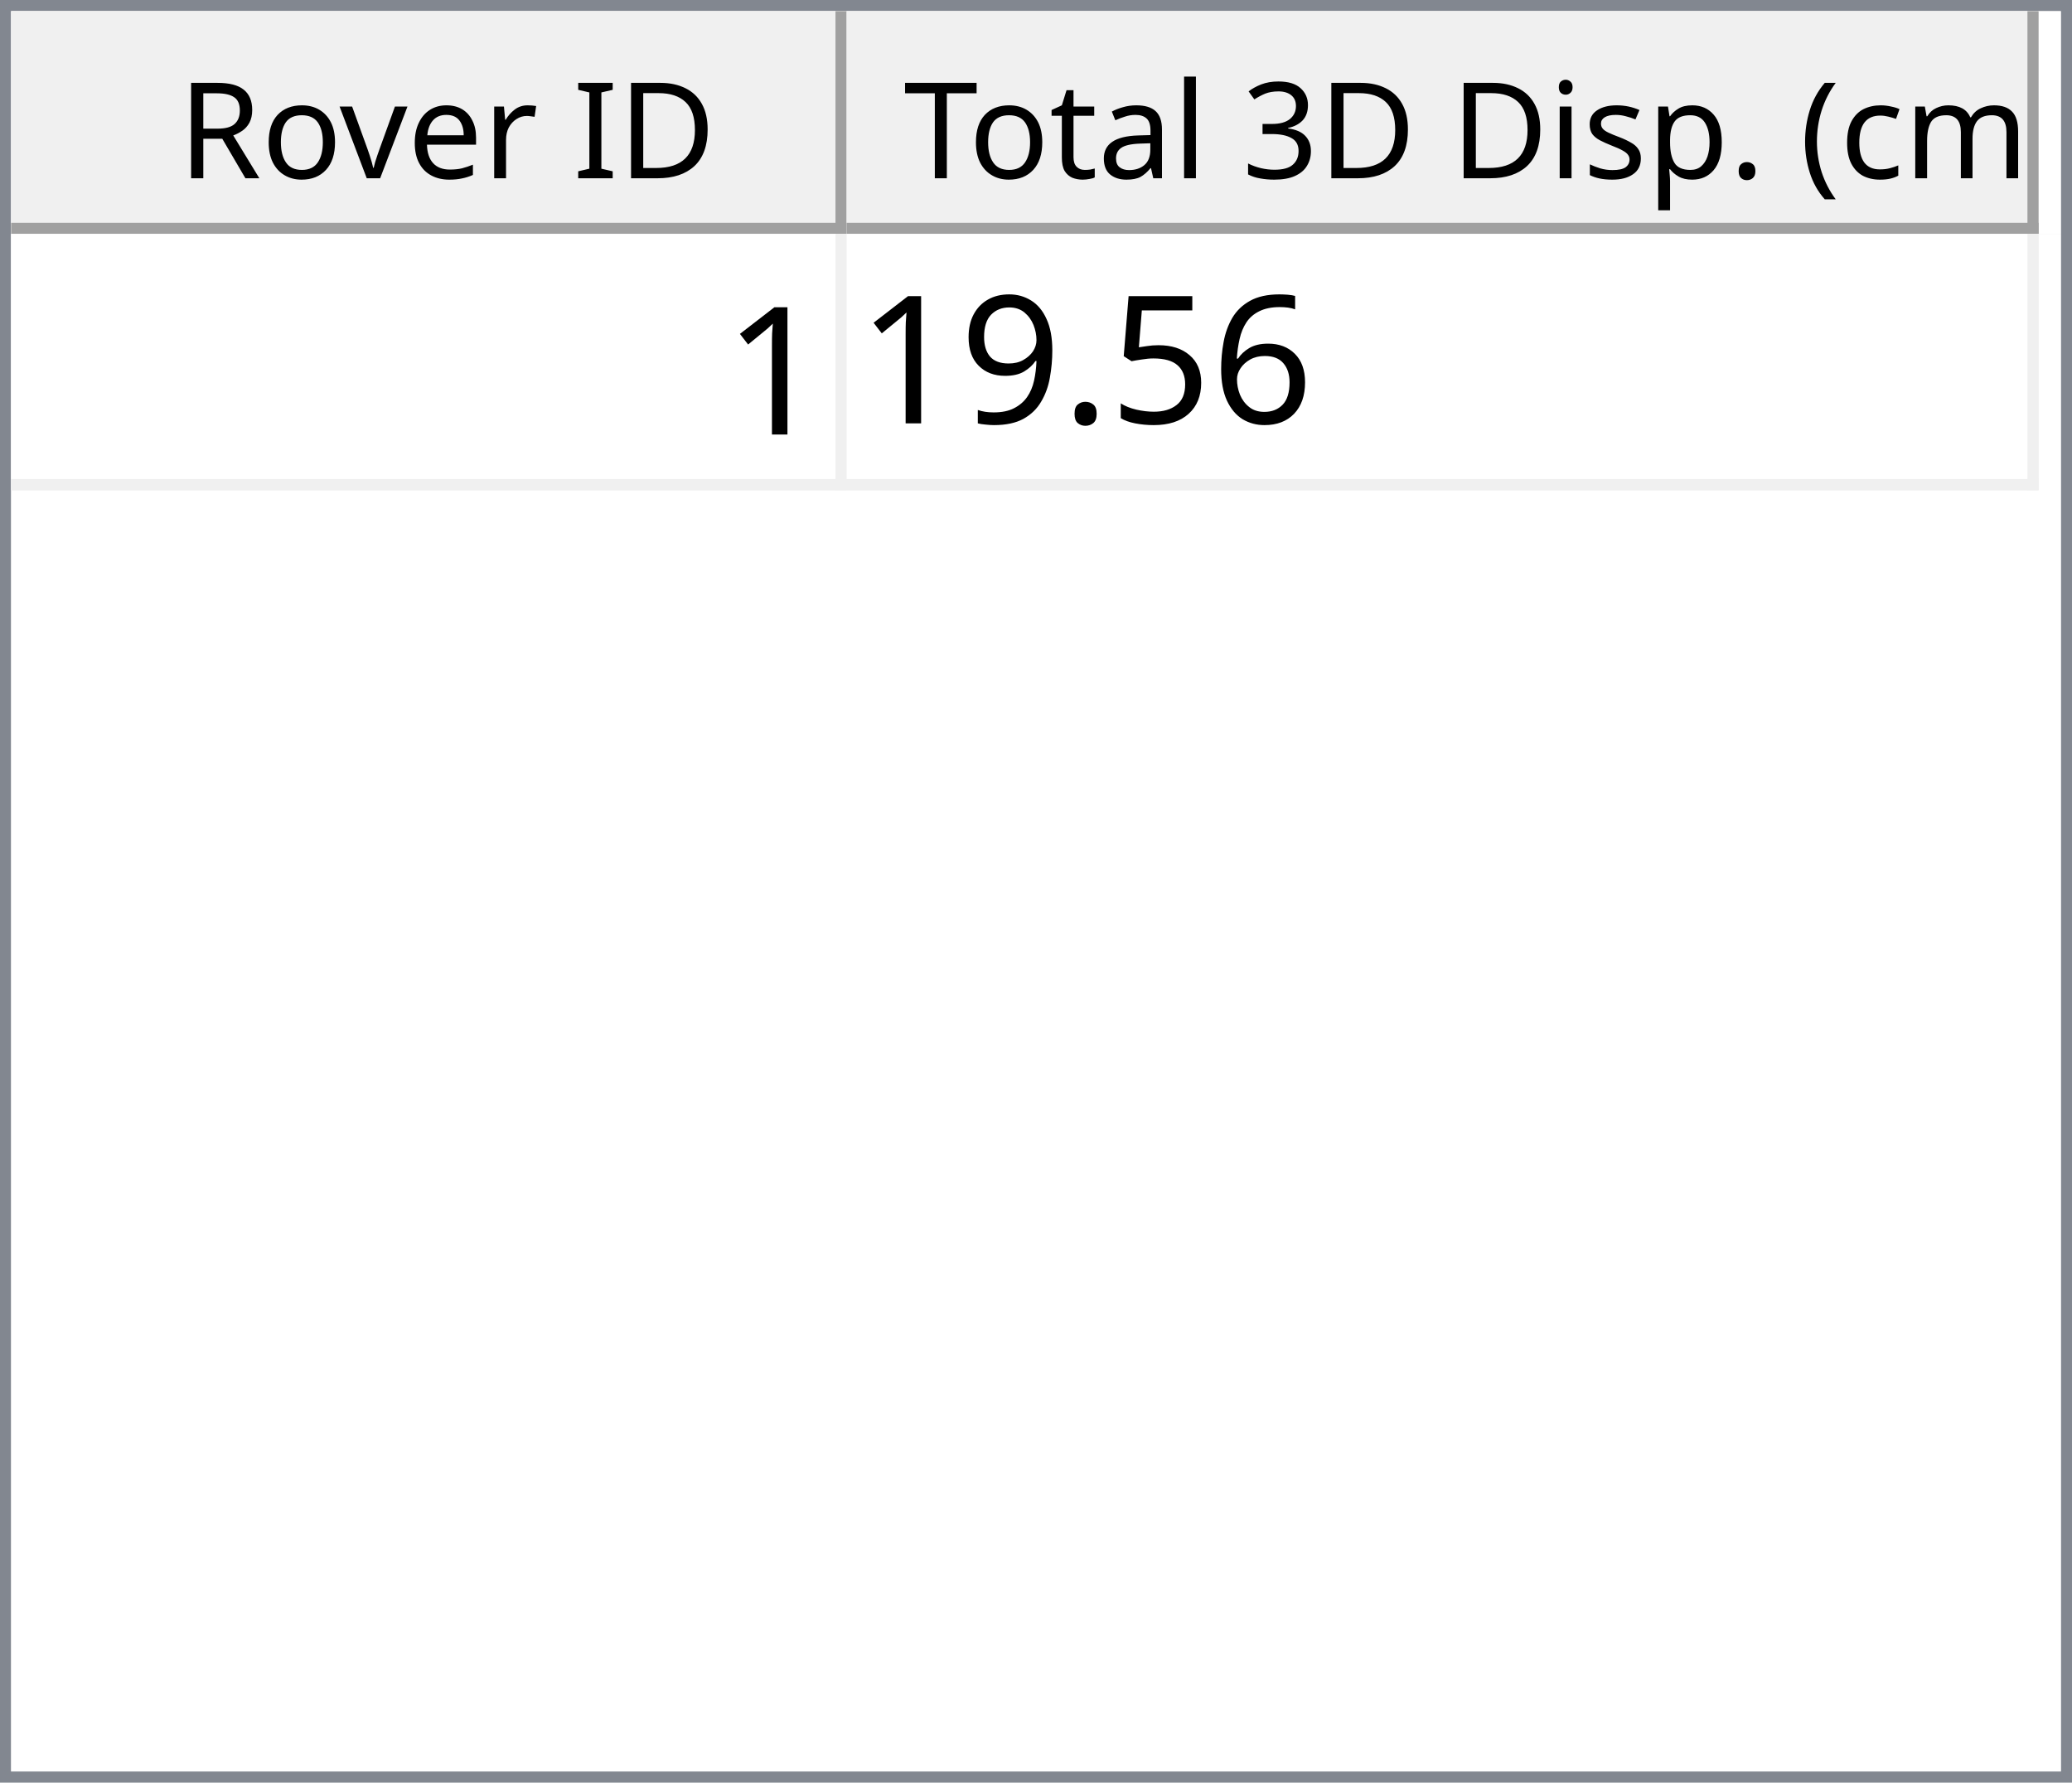
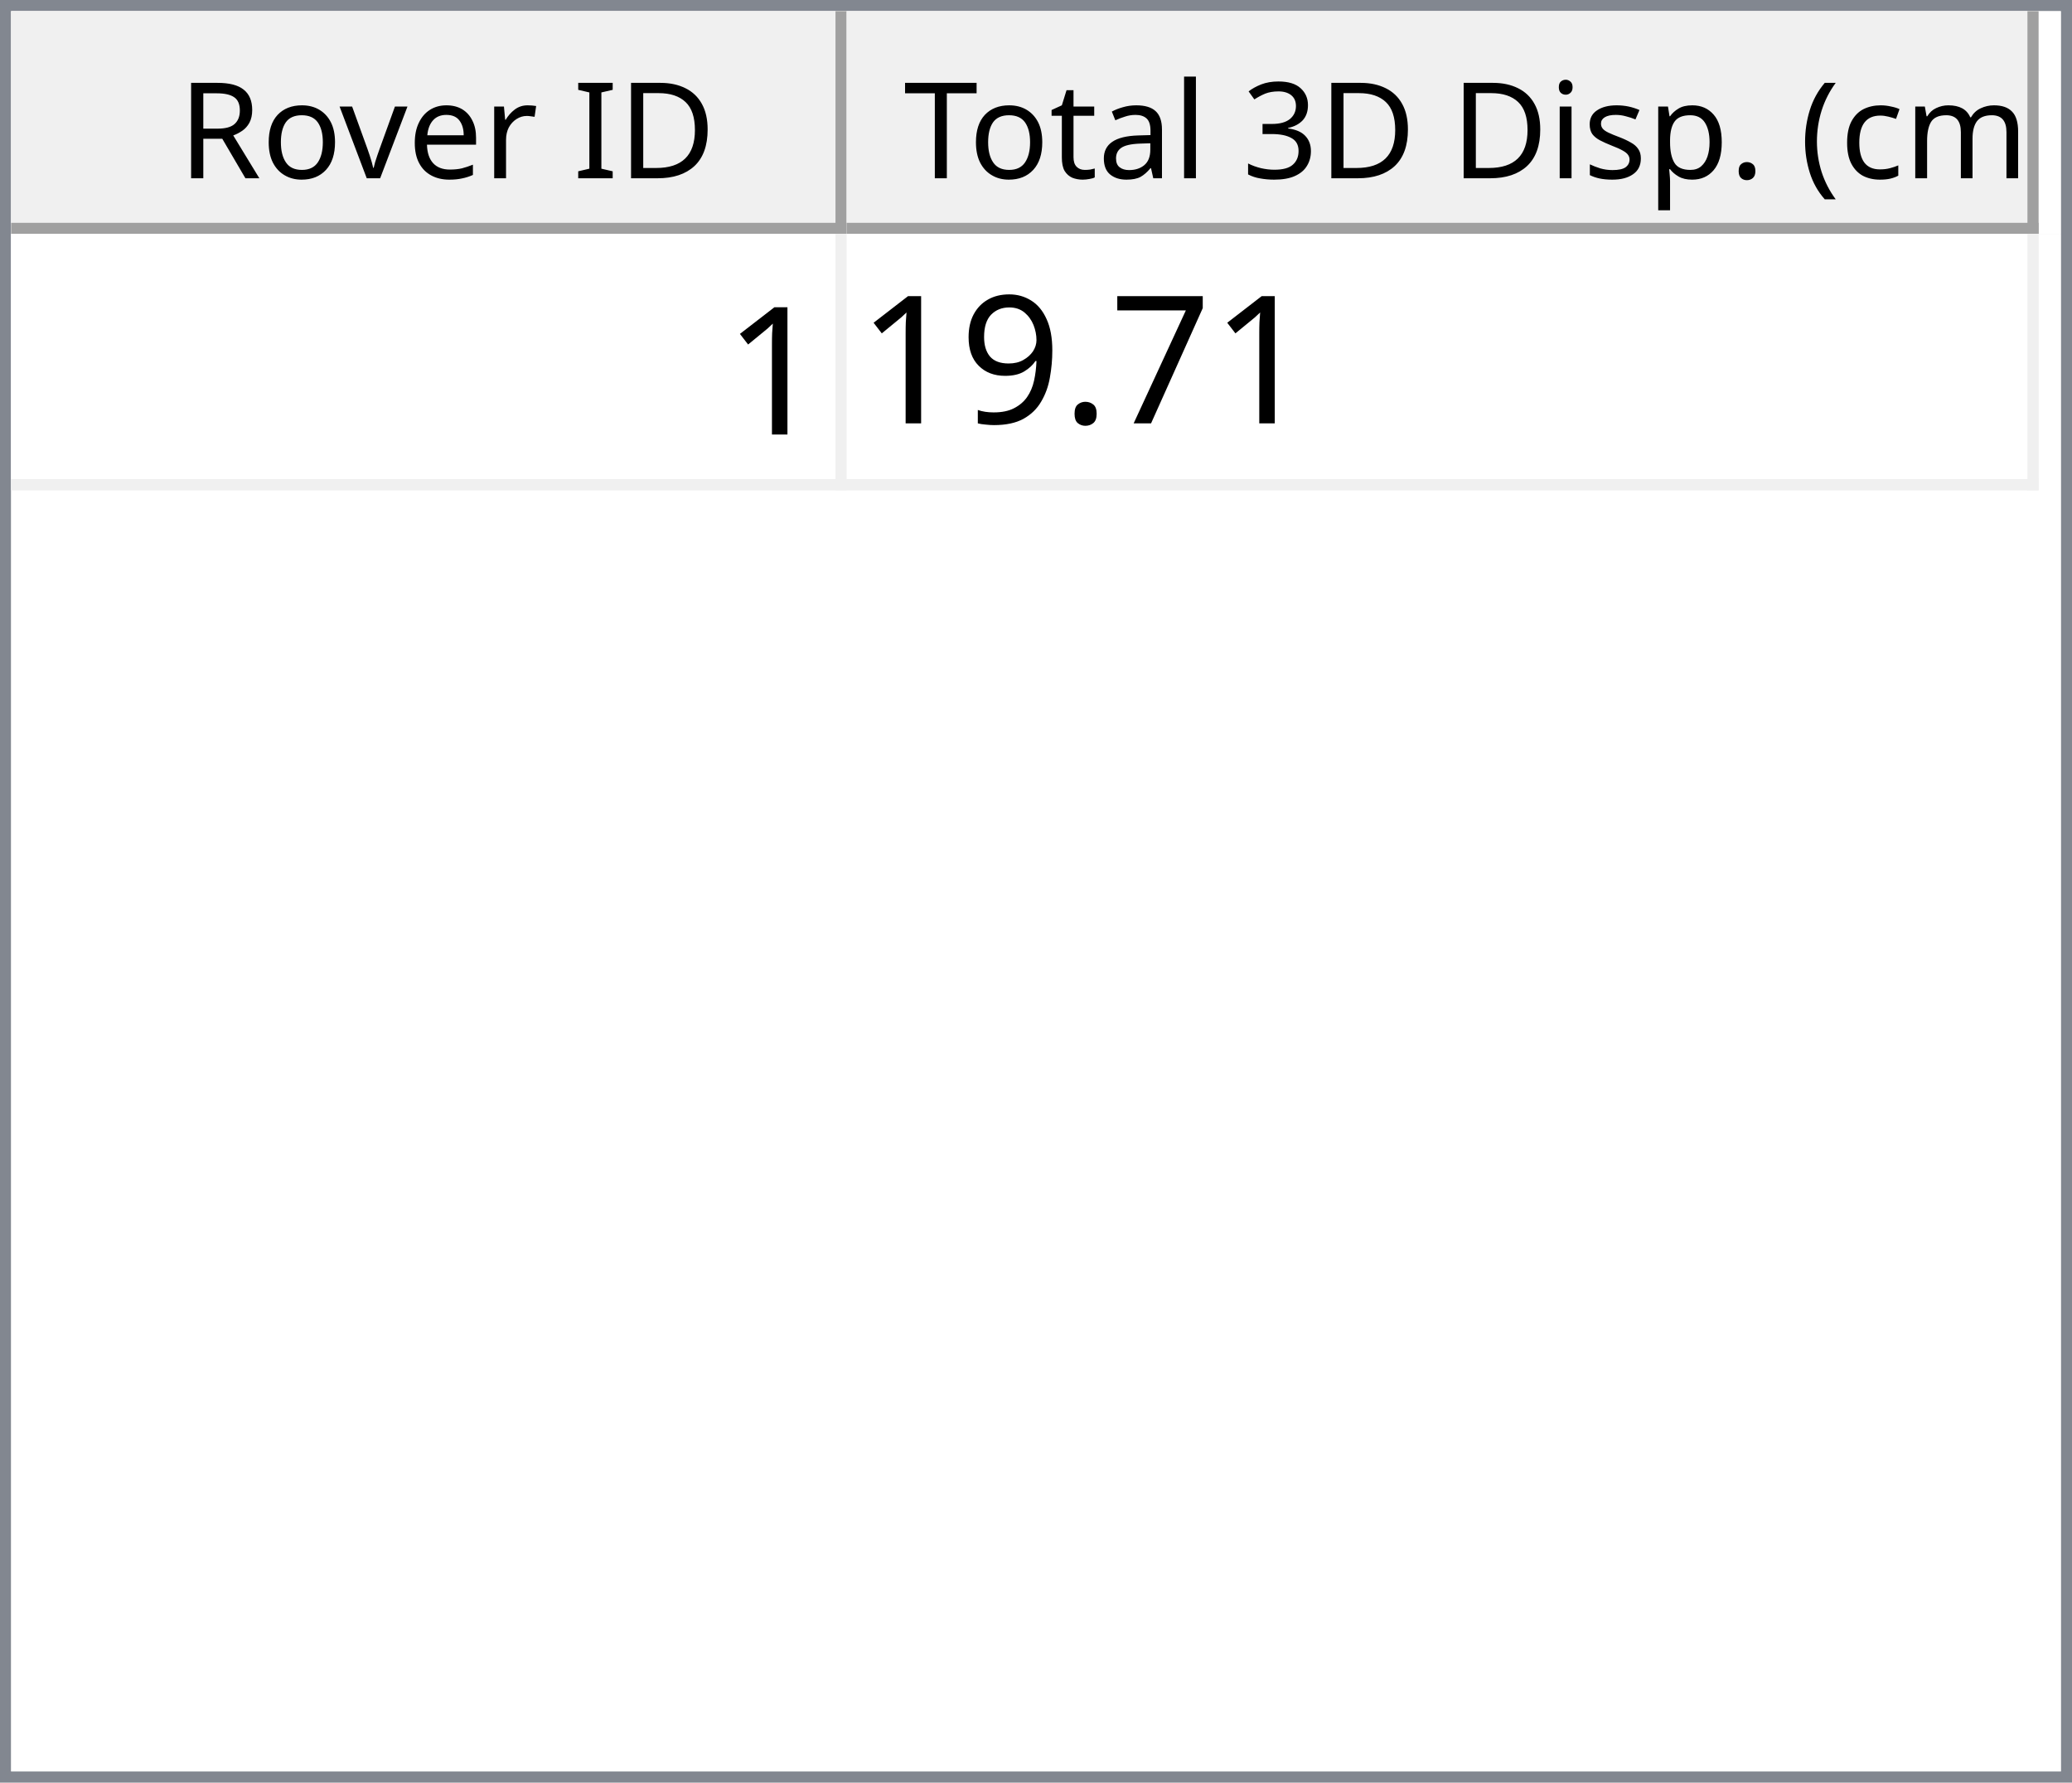
<svg xmlns="http://www.w3.org/2000/svg" style="fill-opacity:1; color-rendering:auto; color-interpolation:auto; text-rendering:auto; stroke:black; stroke-linecap:square; stroke-miterlimit:10; shape-rendering:auto; stroke-opacity:1; fill:black; stroke-dasharray:none; font-weight:normal; stroke-width:1; font-family:'Dialog'; font-style:normal; stroke-linejoin:miter; font-size:12px; stroke-dashoffset:0; image-rendering:auto;" width="186" height="160">
  <defs id="genericDefs" />
  <g>
    <defs id="defs1">
      <clipPath clipPathUnits="userSpaceOnUse" id="clipPath1">
        <path d="M0 0 L186 0 L186 160 L0 160 L0 0 Z" />
      </clipPath>
      <clipPath clipPathUnits="userSpaceOnUse" id="clipPath2">
        <path d="M0 0 L0 160 L186 160 L186 0 Z" />
      </clipPath>
      <clipPath clipPathUnits="userSpaceOnUse" id="clipPath3">
        <path d="M0 0 L0 20 L184 20 L184 0 Z" />
      </clipPath>
      <clipPath clipPathUnits="userSpaceOnUse" id="clipPath4">
        <path d="M0 0 L0 20 L75 20 L75 0 Z" />
      </clipPath>
      <clipPath clipPathUnits="userSpaceOnUse" id="clipPath5">
        <path d="M1 1 L1 19 L74 19 L74 1 Z" />
      </clipPath>
      <clipPath clipPathUnits="userSpaceOnUse" id="clipPath6">
        <path d="M0 0 L0 18 L73 18 L73 0 Z" />
      </clipPath>
      <clipPath clipPathUnits="userSpaceOnUse" id="clipPath7">
        <path d="M-0.5 -0.5 L-0.5 19.5 L74.5 19.5 L74.5 -0.5 Z" />
      </clipPath>
      <clipPath clipPathUnits="userSpaceOnUse" id="clipPath8">
        <path d="M0 0 L0 20 L107 20 L107 0 Z" />
      </clipPath>
      <clipPath clipPathUnits="userSpaceOnUse" id="clipPath9">
        <path d="M1 1 L1 19 L106 19 L106 1 Z" />
      </clipPath>
      <clipPath clipPathUnits="userSpaceOnUse" id="clipPath10">
        <path d="M0 0 L0 18 L105 18 L105 0 Z" />
      </clipPath>
      <clipPath clipPathUnits="userSpaceOnUse" id="clipPath11">
        <path d="M-0.5 -0.5 L-0.5 19.5 L106.5 19.5 L106.5 -0.5 Z" />
      </clipPath>
      <clipPath clipPathUnits="userSpaceOnUse" id="clipPath12">
        <path d="M0 0 L0 138 L184 138 L184 0 Z" />
      </clipPath>
      <clipPath clipPathUnits="userSpaceOnUse" id="clipPath13">
        <path d="M0 0 L0 23 L182 23 L182 0 Z" />
      </clipPath>
      <clipPath clipPathUnits="userSpaceOnUse" id="clipPath14">
        <path d="M-0.5 -0.5 L-0.5 22.5 L181.5 22.5 L181.5 -0.5 Z" />
      </clipPath>
      <clipPath clipPathUnits="userSpaceOnUse" id="clipPath15">
        <path d="M0 0 L0 22 L74 22 L74 0 Z" />
      </clipPath>
      <clipPath clipPathUnits="userSpaceOnUse" id="clipPath16">
        <path d="M0 0 L0 22 L106 22 L106 0 Z" />
      </clipPath>
      <font horiz-adv-x="64.551" id="font1">
        <font-face ascent="107.91" descent="25.098" units-per-em="100" style="font-style:normal; font-family:Segoe UI; font-weight:normal;" />
        <missing-glyph horiz-adv-x="64.551" d="M8.109 0 L8.109 68.266 L56.453 68.266 L56.453 0 L8.109 0 ZM15.328 7.234 L49.219 7.234 L49.219 61.031 L15.328 61.031 L15.328 7.234 Z" />
        <glyph unicode="D" horiz-adv-x="70.117" d="M9.188 0 L9.188 70.016 L28.516 70.016 Q65.531 70.016 65.531 35.891 Q65.531 19.672 55.25 9.836 Q44.969 0 27.734 0 L9.188 0 ZM17.391 62.594 L17.391 7.422 L27.828 7.422 Q41.609 7.422 49.273 14.797 Q56.938 22.172 56.938 35.688 Q56.938 62.594 28.328 62.594 L17.391 62.594 Z" />
        <glyph unicode="I" horiz-adv-x="26.611" d="M17.391 0 L9.188 0 L9.188 70.016 L17.391 70.016 L17.391 0 Z" />
        <glyph unicode=" " horiz-adv-x="27.393" d="" />
        <glyph unicode="r" horiz-adv-x="34.766" d="M34.188 41.891 Q32.078 43.5 28.125 43.5 Q23 43.5 19.555 38.672 Q16.109 33.844 16.109 25.484 L16.109 0 L8.109 0 L8.109 50 L16.109 50 L16.109 39.703 L16.312 39.703 Q18.016 44.969 21.531 47.922 Q25.047 50.875 29.391 50.875 Q32.516 50.875 34.188 50.203 L34.188 41.891 Z" />
        <glyph unicode="e" horiz-adv-x="52.295" d="M48.297 23 L12.984 23 Q13.188 14.656 17.484 10.109 Q21.781 5.562 29.297 5.562 Q37.75 5.562 44.828 11.141 L44.828 3.609 Q38.234 -1.172 27.391 -1.172 Q16.797 -1.172 10.742 5.641 Q4.688 12.453 4.688 24.812 Q4.688 36.469 11.305 43.82 Q17.922 51.172 27.734 51.172 Q37.547 51.172 42.922 44.828 Q48.297 38.484 48.297 27.203 L48.297 23 ZM40.094 29.781 Q40.047 36.719 36.75 40.578 Q33.453 44.438 27.594 44.438 Q21.922 44.438 17.969 40.383 Q14.016 36.328 13.094 29.781 L40.094 29.781 Z" />
        <glyph unicode="v" horiz-adv-x="47.9" d="M47.406 50 L27.484 0 L19.625 0 L0.688 50 L9.469 50 L22.172 13.672 Q23.578 9.672 23.922 6.688 L24.125 6.688 Q24.609 10.453 25.688 13.484 L38.969 50 L47.406 50 Z" />
        <glyph unicode="o" horiz-adv-x="58.594" d="M29 -1.172 Q17.922 -1.172 11.305 5.836 Q4.688 12.844 4.688 24.422 Q4.688 37.016 11.57 44.094 Q18.453 51.172 30.172 51.172 Q41.359 51.172 47.633 44.289 Q53.906 37.406 53.906 25.203 Q53.906 13.234 47.141 6.031 Q40.375 -1.172 29 -1.172 ZM29.594 44.438 Q21.875 44.438 17.383 39.188 Q12.891 33.938 12.891 24.703 Q12.891 15.828 17.43 10.695 Q21.969 5.562 29.594 5.562 Q37.359 5.562 41.531 10.594 Q45.703 15.625 45.703 24.906 Q45.703 34.281 41.531 39.359 Q37.359 44.438 29.594 44.438 Z" />
        <glyph unicode="R" horiz-adv-x="59.814" d="M59.375 0 L49.609 0 L37.891 19.625 Q36.281 22.359 34.766 24.289 Q33.25 26.219 31.664 27.438 Q30.078 28.656 28.25 29.219 Q26.422 29.781 24.125 29.781 L17.391 29.781 L17.391 0 L9.188 0 L9.188 70.016 L30.078 70.016 Q34.672 70.016 38.555 68.867 Q42.438 67.719 45.289 65.375 Q48.141 63.031 49.758 59.547 Q51.375 56.062 51.375 51.375 Q51.375 47.703 50.273 44.656 Q49.172 41.609 47.148 39.211 Q45.125 36.812 42.266 35.133 Q39.406 33.453 35.844 32.516 L35.844 32.328 Q37.594 31.547 38.891 30.547 Q40.188 29.547 41.359 28.18 Q42.531 26.812 43.68 25.078 Q44.828 23.344 46.234 21.047 L59.375 0 ZM17.391 62.594 L17.391 37.203 L28.516 37.203 Q31.594 37.203 34.203 38.133 Q36.812 39.062 38.719 40.797 Q40.625 42.531 41.703 45.047 Q42.781 47.562 42.781 50.688 Q42.781 56.297 39.141 59.445 Q35.5 62.594 28.609 62.594 L17.391 62.594 Z" />
        <glyph unicode=")" horiz-adv-x="30.176" d="M8.297 -15.922 L1.172 -15.922 Q16.406 2.344 16.406 26.812 Q16.406 51.469 1.078 70.016 L8.297 70.016 Q23.531 52.156 23.531 26.703 Q23.531 1.375 8.297 -15.922 Z" />
        <glyph unicode="m" horiz-adv-x="86.133" d="M79.109 0 L71.094 0 L71.094 28.719 Q71.094 37.016 68.531 40.727 Q65.969 44.438 59.906 44.438 Q54.781 44.438 51.195 39.75 Q47.609 35.062 47.609 28.516 L47.609 0 L39.594 0 L39.594 29.688 Q39.594 44.438 28.219 44.438 Q22.953 44.438 19.531 40.016 Q16.109 35.594 16.109 28.516 L16.109 0 L8.109 0 L8.109 50 L16.109 50 L16.109 42.094 L16.312 42.094 Q21.625 51.172 31.844 51.172 Q36.969 51.172 40.773 48.312 Q44.578 45.453 46 40.828 Q51.562 51.172 62.594 51.172 Q79.109 51.172 79.109 30.812 L79.109 0 Z" />
        <glyph unicode="c" horiz-adv-x="46.191" d="M42.188 2.297 Q36.422 -1.172 28.516 -1.172 Q17.828 -1.172 11.258 5.789 Q4.688 12.75 4.688 23.828 Q4.688 36.188 11.766 43.68 Q18.844 51.172 30.672 51.172 Q37.25 51.172 42.281 48.734 L42.281 40.531 Q36.719 44.438 30.375 44.438 Q22.703 44.438 17.797 38.945 Q12.891 33.453 12.891 24.516 Q12.891 15.719 17.508 10.641 Q22.125 5.562 29.891 5.562 Q36.422 5.562 42.188 9.906 L42.188 2.297 Z" />
        <glyph unicode="(" horiz-adv-x="30.176" d="M29.109 -15.922 L21.969 -15.922 Q6.844 1.375 6.844 26.703 Q6.844 52.156 21.969 70.016 L29.203 70.016 Q13.875 51.469 13.875 26.812 Q13.875 2.344 29.109 -15.922 Z" />
        <glyph unicode="." horiz-adv-x="21.68" d="M10.891 -1.078 Q8.641 -1.078 7.055 0.539 Q5.469 2.156 5.469 4.391 Q5.469 6.641 7.055 8.273 Q8.641 9.906 10.891 9.906 Q13.188 9.906 14.797 8.273 Q16.406 6.641 16.406 4.391 Q16.406 2.156 14.797 0.539 Q13.188 -1.078 10.891 -1.078 Z" />
        <glyph unicode="p" horiz-adv-x="58.789" d="M16.312 7.234 L16.109 7.234 L16.109 -23 L8.109 -23 L8.109 50 L16.109 50 L16.109 41.219 L16.312 41.219 Q22.219 51.172 33.594 51.172 Q43.266 51.172 48.688 44.461 Q54.109 37.75 54.109 26.469 Q54.109 13.922 48 6.375 Q41.891 -1.172 31.297 -1.172 Q21.578 -1.172 16.312 7.234 ZM16.109 27.391 L16.109 20.406 Q16.109 14.203 20.141 9.883 Q24.172 5.562 30.375 5.562 Q37.641 5.562 41.773 11.133 Q45.906 16.703 45.906 26.609 Q45.906 34.969 42.047 39.703 Q38.188 44.438 31.594 44.438 Q24.609 44.438 20.359 39.578 Q16.109 34.719 16.109 27.391 Z" />
        <glyph unicode="s" horiz-adv-x="42.432" d="M5.078 1.812 L5.078 10.406 Q11.625 5.562 19.484 5.562 Q30.031 5.562 30.031 12.594 Q30.031 14.594 29.125 15.992 Q28.219 17.391 26.68 18.461 Q25.141 19.531 23.07 20.383 Q21 21.234 18.609 22.172 Q15.281 23.484 12.766 24.828 Q10.25 26.172 8.57 27.859 Q6.891 29.547 6.031 31.695 Q5.172 33.844 5.172 36.719 Q5.172 40.234 6.789 42.945 Q8.406 45.656 11.086 47.484 Q13.766 49.312 17.211 50.242 Q20.656 51.172 24.312 51.172 Q30.812 51.172 35.938 48.922 L35.938 40.828 Q30.422 44.438 23.25 44.438 Q21 44.438 19.195 43.922 Q17.391 43.406 16.094 42.477 Q14.797 41.547 14.086 40.258 Q13.375 38.969 13.375 37.406 Q13.375 35.453 14.086 34.133 Q14.797 32.812 16.164 31.789 Q17.531 30.766 19.484 29.938 Q21.438 29.109 23.922 28.125 Q27.25 26.859 29.883 25.516 Q32.516 24.172 34.375 22.484 Q36.234 20.797 37.234 18.602 Q38.234 16.406 38.234 13.375 Q38.234 9.672 36.602 6.938 Q34.969 4.203 32.234 2.398 Q29.5 0.594 25.93 -0.289 Q22.359 -1.172 18.453 -1.172 Q10.75 -1.172 5.078 1.812 Z" />
        <glyph unicode="i" horiz-adv-x="24.219" d="M12.203 62.703 Q10.062 62.703 8.547 64.164 Q7.031 65.625 7.031 67.875 Q7.031 70.125 8.547 71.609 Q10.062 73.094 12.203 73.094 Q14.406 73.094 15.945 71.609 Q17.484 70.125 17.484 67.875 Q17.484 65.719 15.945 64.211 Q14.406 62.703 12.203 62.703 ZM16.109 0 L8.109 0 L8.109 50 L16.109 50 L16.109 0 Z" />
        <glyph unicode="3" horiz-adv-x="53.906" d="M46.531 19.828 Q46.531 15.094 44.75 11.211 Q42.969 7.328 39.719 4.57 Q36.469 1.812 31.93 0.297 Q27.391 -1.219 21.922 -1.219 Q11.922 -1.219 6 2.594 L6 11.188 Q13.094 5.609 22.219 5.609 Q25.875 5.609 28.828 6.539 Q31.781 7.469 33.906 9.227 Q36.031 10.984 37.18 13.477 Q38.328 15.969 38.328 19.094 Q38.328 32.812 18.797 32.812 L12.984 32.812 L12.984 39.594 L18.5 39.594 Q35.797 39.594 35.797 52.484 Q35.797 64.406 22.609 64.406 Q15.188 64.406 8.688 59.422 L8.688 67.188 Q15.375 71.188 24.609 71.188 Q29 71.188 32.57 69.969 Q36.141 68.75 38.68 66.555 Q41.219 64.359 42.609 61.281 Q44 58.203 44 54.5 Q44 40.672 30.031 36.719 L30.031 36.531 Q33.594 36.141 36.625 34.797 Q39.656 33.453 41.852 31.305 Q44.047 29.156 45.289 26.25 Q46.531 23.344 46.531 19.828 Z" />
        <glyph unicode="l" horiz-adv-x="24.219" d="M16.109 0 L8.109 0 L8.109 74.031 L16.109 74.031 L16.109 0 Z" />
        <glyph unicode="a" horiz-adv-x="50.879" d="M43.891 0 L35.891 0 L35.891 7.812 L35.688 7.812 Q30.469 -1.172 20.312 -1.172 Q12.844 -1.172 8.617 2.781 Q4.391 6.734 4.391 13.281 Q4.391 27.297 20.906 29.594 L35.891 31.688 Q35.891 44.438 25.594 44.438 Q16.547 44.438 9.281 38.281 L9.281 46.484 Q16.656 51.172 26.266 51.172 Q43.891 51.172 43.891 32.516 L43.891 0 ZM35.891 25.297 L23.828 23.641 Q18.266 22.859 15.43 20.875 Q12.594 18.891 12.594 13.875 Q12.594 10.203 15.211 7.883 Q17.828 5.562 22.172 5.562 Q28.125 5.562 32.008 9.742 Q35.891 13.922 35.891 20.312 L35.891 25.297 Z" />
        <glyph unicode="t" horiz-adv-x="33.887" d="M31.297 0.484 Q28.469 -1.078 23.828 -1.078 Q10.688 -1.078 10.688 13.578 L10.688 43.172 L2.094 43.172 L2.094 50 L10.688 50 L10.688 62.203 L18.703 64.797 L18.703 50 L31.297 50 L31.297 43.172 L18.703 43.172 L18.703 14.984 Q18.703 9.969 20.414 7.82 Q22.125 5.672 26.078 5.672 Q29.109 5.672 31.297 7.328 L31.297 0.484 Z" />
        <glyph unicode="T" horiz-adv-x="52.393" d="M50.594 62.594 L30.375 62.594 L30.375 0 L22.172 0 L22.172 62.594 L2 62.594 L2 70.016 L50.594 70.016 L50.594 62.594 Z" />
      </font>
      <font horiz-adv-x="75.0" id="font2">
        <font-face ascent="100.537" descent="21.973" units-per-em="100" style="font-style:normal; font-family:sans-serif; font-weight:normal;" />
        <missing-glyph horiz-adv-x="75.0" d="M12.5 0 L12.5 62.5 L62.5 62.5 L62.5 0 L12.5 0 ZM14.062 1.562 L60.938 1.562 L60.938 60.938 L14.062 60.938 L14.062 1.562 Z" />
        <glyph unicode="1" horiz-adv-x="55.615" d="M37.25 0 L28.469 0 L28.469 56 Q25.297 52.984 20.141 49.953 Q14.984 46.922 10.891 45.406 L10.891 53.906 Q18.266 57.375 23.781 62.305 Q29.297 67.234 31.594 71.875 L37.25 71.875 L37.25 0 Z" />
-         <glyph unicode="6" horiz-adv-x="55.615" d="M49.75 54.047 L41.016 53.375 Q39.844 58.547 37.703 60.891 Q34.125 64.656 28.906 64.656 Q24.703 64.656 21.531 62.312 Q17.391 59.281 14.992 53.469 Q12.594 47.656 12.5 36.922 Q15.672 41.75 20.266 44.094 Q24.859 46.438 29.891 46.438 Q38.672 46.438 44.852 39.969 Q51.031 33.5 51.031 23.25 Q51.031 16.5 48.125 10.719 Q45.219 4.938 40.141 1.859 Q35.062 -1.219 28.609 -1.219 Q17.625 -1.219 10.695 6.859 Q3.766 14.938 3.766 33.5 Q3.766 54.25 11.422 63.672 Q18.109 71.875 29.438 71.875 Q37.891 71.875 43.289 67.141 Q48.688 62.406 49.75 54.047 ZM13.875 23.188 Q13.875 18.656 15.797 14.508 Q17.719 10.359 21.188 8.18 Q24.656 6 28.469 6 Q34.031 6 38.039 10.492 Q42.047 14.984 42.047 22.703 Q42.047 30.125 38.086 34.398 Q34.125 38.672 28.125 38.672 Q22.172 38.672 18.023 34.398 Q13.875 30.125 13.875 23.188 Z" />
-         <glyph unicode="5" horiz-adv-x="55.615" d="M4.156 18.75 L13.375 19.531 Q14.406 12.797 18.141 9.398 Q21.875 6 27.156 6 Q33.5 6 37.891 10.789 Q42.281 15.578 42.281 23.484 Q42.281 31 38.062 35.352 Q33.844 39.703 27 39.703 Q22.75 39.703 19.336 37.773 Q15.922 35.844 13.969 32.766 L5.719 33.844 L12.641 70.609 L48.25 70.609 L48.25 62.203 L19.672 62.203 L15.828 42.969 Q22.266 47.469 29.344 47.469 Q38.719 47.469 45.164 40.969 Q51.609 34.469 51.609 24.266 Q51.609 14.547 45.953 7.469 Q39.062 -1.219 27.156 -1.219 Q17.391 -1.219 11.211 4.25 Q5.031 9.719 4.156 18.75 Z" />
+         <glyph unicode="7" horiz-adv-x="55.615" d="M4.734 62.203 L4.734 70.656 L51.078 70.656 L51.078 63.812 Q44.234 56.547 37.523 44.484 Q30.812 32.422 27.156 19.672 Q24.516 10.688 23.781 0 L14.75 0 Q14.891 8.453 18.062 20.414 Q21.234 32.375 27.172 43.484 Q33.109 54.594 39.797 62.203 L4.734 62.203 Z" />
        <glyph unicode="." horiz-adv-x="27.783" d="M9.078 0 L9.078 10.016 L19.094 10.016 L19.094 0 L9.078 0 Z" />
        <glyph unicode="9" horiz-adv-x="55.615" d="M5.469 16.547 L13.922 17.328 Q14.984 11.375 18.016 8.688 Q21.047 6 25.781 6 Q29.828 6 32.883 7.859 Q35.938 9.719 37.891 12.82 Q39.844 15.922 41.164 21.195 Q42.484 26.469 42.484 31.938 Q42.484 32.516 42.438 33.688 Q39.797 29.5 35.234 26.883 Q30.672 24.266 25.344 24.266 Q16.453 24.266 10.305 30.711 Q4.156 37.156 4.156 47.703 Q4.156 58.594 10.578 65.234 Q17 71.875 26.656 71.875 Q33.641 71.875 39.43 68.117 Q45.219 64.359 48.219 57.398 Q51.219 50.438 51.219 37.25 Q51.219 23.531 48.242 15.406 Q45.266 7.281 39.383 3.031 Q33.5 -1.219 25.594 -1.219 Q17.188 -1.219 11.867 3.445 Q6.547 8.109 5.469 16.547 ZM41.453 48.141 Q41.453 55.719 37.43 60.156 Q33.406 64.594 27.734 64.594 Q21.875 64.594 17.531 59.812 Q13.188 55.031 13.188 47.406 Q13.188 40.578 17.312 36.305 Q21.438 32.031 27.484 32.031 Q33.594 32.031 37.523 36.305 Q41.453 40.578 41.453 48.141 Z" />
      </font>
    </defs>
    <g style="fill:white; stroke:white;">
      <rect x="0" y="0" width="186" style="clip-path:url(#clipPath1); stroke:none;" height="160" />
    </g>
    <g style="fill:white; text-rendering:optimizeSpeed; color-rendering:optimizeSpeed; image-rendering:optimizeSpeed; shape-rendering:crispEdges; stroke:white; color-interpolation:sRGB;">
      <rect x="0" width="186" height="160" y="0" style="stroke:none;" />
      <path style="stroke:none;" d="M0 160 L186 160 L186 0 L0 0 Z" />
    </g>
    <g style="fill:rgb(240,240,240); font-family:'Segoe UI'; stroke:rgb(240,240,240);">
      <rect x="0" y="0" width="186" style="clip-path:url(#clipPath2); stroke:none;" height="160" />
    </g>
    <g style="fill:rgb(130,135,144); font-family:'Segoe UI'; stroke:rgb(130,135,144);">
      <path d="M0 0 L186 0 L186 160 L0 160 L0 0 ZM1 1 L185 1 L185 159 L1 159 L1 1 Z" style="fill-rule:evenodd; clip-path:url(#clipPath2); stroke:none;" />
    </g>
    <g style="fill:white; font-family:'Segoe UI'; stroke:white;" transform="translate(1,1)">
      <rect x="0" y="0" width="184" style="clip-path:url(#clipPath3); stroke:none;" height="20" />
    </g>
    <g style="fill:rgb(240,240,240); font-family:'Segoe UI'; stroke:rgb(240,240,240);" transform="translate(1,1)">
      <rect x="0" y="0" width="75" style="clip-path:url(#clipPath4); stroke:none;" height="20" />
    </g>
    <g style="font-family:'Segoe UI';" transform="translate(2,2)">
      <text x="14" xml:space="preserve" y="14" style="clip-path:url(#clipPath6); stroke:none;">Rover ID</text>
    </g>
    <g style="fill:rgb(160,160,160); font-family:'Segoe UI'; stroke:rgb(160,160,160); stroke-linejoin:bevel;" transform="translate(1.5,1.5)">
      <line x1="74" x2="74" y1="0" style="fill:none; clip-path:url(#clipPath7);" y2="19" />
    </g>
    <g style="fill:rgb(160,160,160); font-family:'Segoe UI'; stroke:rgb(160,160,160); stroke-linejoin:bevel;" transform="matrix(1,0,0,1,1,1) translate(0.5,0.5)">
      <line x1="0" x2="74" y1="19" style="fill:none; clip-path:url(#clipPath7);" y2="19" />
    </g>
    <g style="fill:rgb(240,240,240); font-family:'Segoe UI'; stroke:rgb(240,240,240);" transform="translate(76,1)">
      <rect x="0" y="0" width="107" style="clip-path:url(#clipPath8); stroke:none;" height="20" />
    </g>
    <g style="font-family:'Segoe UI';" transform="translate(77,2)">
      <text x="1" xml:space="preserve" y="14" style="clip-path:url(#clipPath10); stroke:none;"> Total 3D Disp. (cm)</text>
    </g>
    <g style="fill:rgb(160,160,160); font-family:'Segoe UI'; stroke:rgb(160,160,160); stroke-linejoin:bevel;" transform="translate(76.5,1.5)">
      <line x1="106" x2="106" y1="0" style="fill:none; clip-path:url(#clipPath11);" y2="19" />
    </g>
    <g style="fill:rgb(160,160,160); font-family:'Segoe UI'; stroke:rgb(160,160,160); stroke-linejoin:bevel;" transform="matrix(1,0,0,1,76,1) translate(0.5,0.5)">
      <line x1="0" x2="106" y1="19" style="fill:none; clip-path:url(#clipPath11);" y2="19" />
    </g>
    <g style="fill:white; font-family:'Segoe UI'; stroke:white;" transform="translate(1,21)">
      <rect x="0" y="0" width="184" style="clip-path:url(#clipPath12); stroke:none;" height="138" />
    </g>
    <g style="fill:rgb(240,240,240); font-size:16px; font-family:sans-serif; stroke:rgb(240,240,240);" transform="translate(1,21)">
      <rect x="0" y="0" width="182" style="clip-path:url(#clipPath13); stroke:none;" height="23" />
      <line transform="translate(0.5,0.5)" x1="0" x2="181" y1="22" style="clip-path:url(#clipPath14); fill:none; stroke-linejoin:bevel;" y2="22" />
    </g>
    <g transform="matrix(1,0,0,1,1,21) translate(0.5,0.5)" style="fill:rgb(240,240,240); font-size:16px; font-family:sans-serif; stroke:rgb(240,240,240); stroke-linejoin:bevel;">
      <line x1="74" x2="74" y1="0" style="fill:none; clip-path:url(#clipPath14);" y2="22" />
    </g>
    <g transform="matrix(1,0,0,1,1,21) translate(0.5,0.5)" style="fill:rgb(240,240,240); font-size:16px; font-family:sans-serif; stroke:rgb(240,240,240); stroke-linejoin:bevel;">
      <line x1="181" x2="181" y1="0" style="fill:none; clip-path:url(#clipPath14);" y2="22" />
    </g>
    <g style="fill:white; font-size:16px; font-family:sans-serif; stroke:white;" transform="matrix(1,0,0,1,1,21)">
      <rect x="0" y="0" width="74" style="clip-path:url(#clipPath15); stroke:none;" height="22" />
      <text x="64" y="18" style="fill:black; clip-path:url(#clipPath15); stroke:none;" xml:space="preserve">1</text>
    </g>
    <g style="fill:white; font-size:16px; font-family:sans-serif; stroke:white;" transform="matrix(1,0,0,1,1,21) translate(75,0)">
      <rect x="0" y="0" width="106" style="clip-path:url(#clipPath16); stroke:none;" height="22" />
-       <text x="1" y="17" style="fill:black; clip-path:url(#clipPath16); stroke:none;" xml:space="preserve">19.56</text>
+       <text x="1" y="17" style="fill:black; clip-path:url(#clipPath16); stroke:none;" xml:space="preserve">19.71</text>
    </g>
  </g>
</svg>
